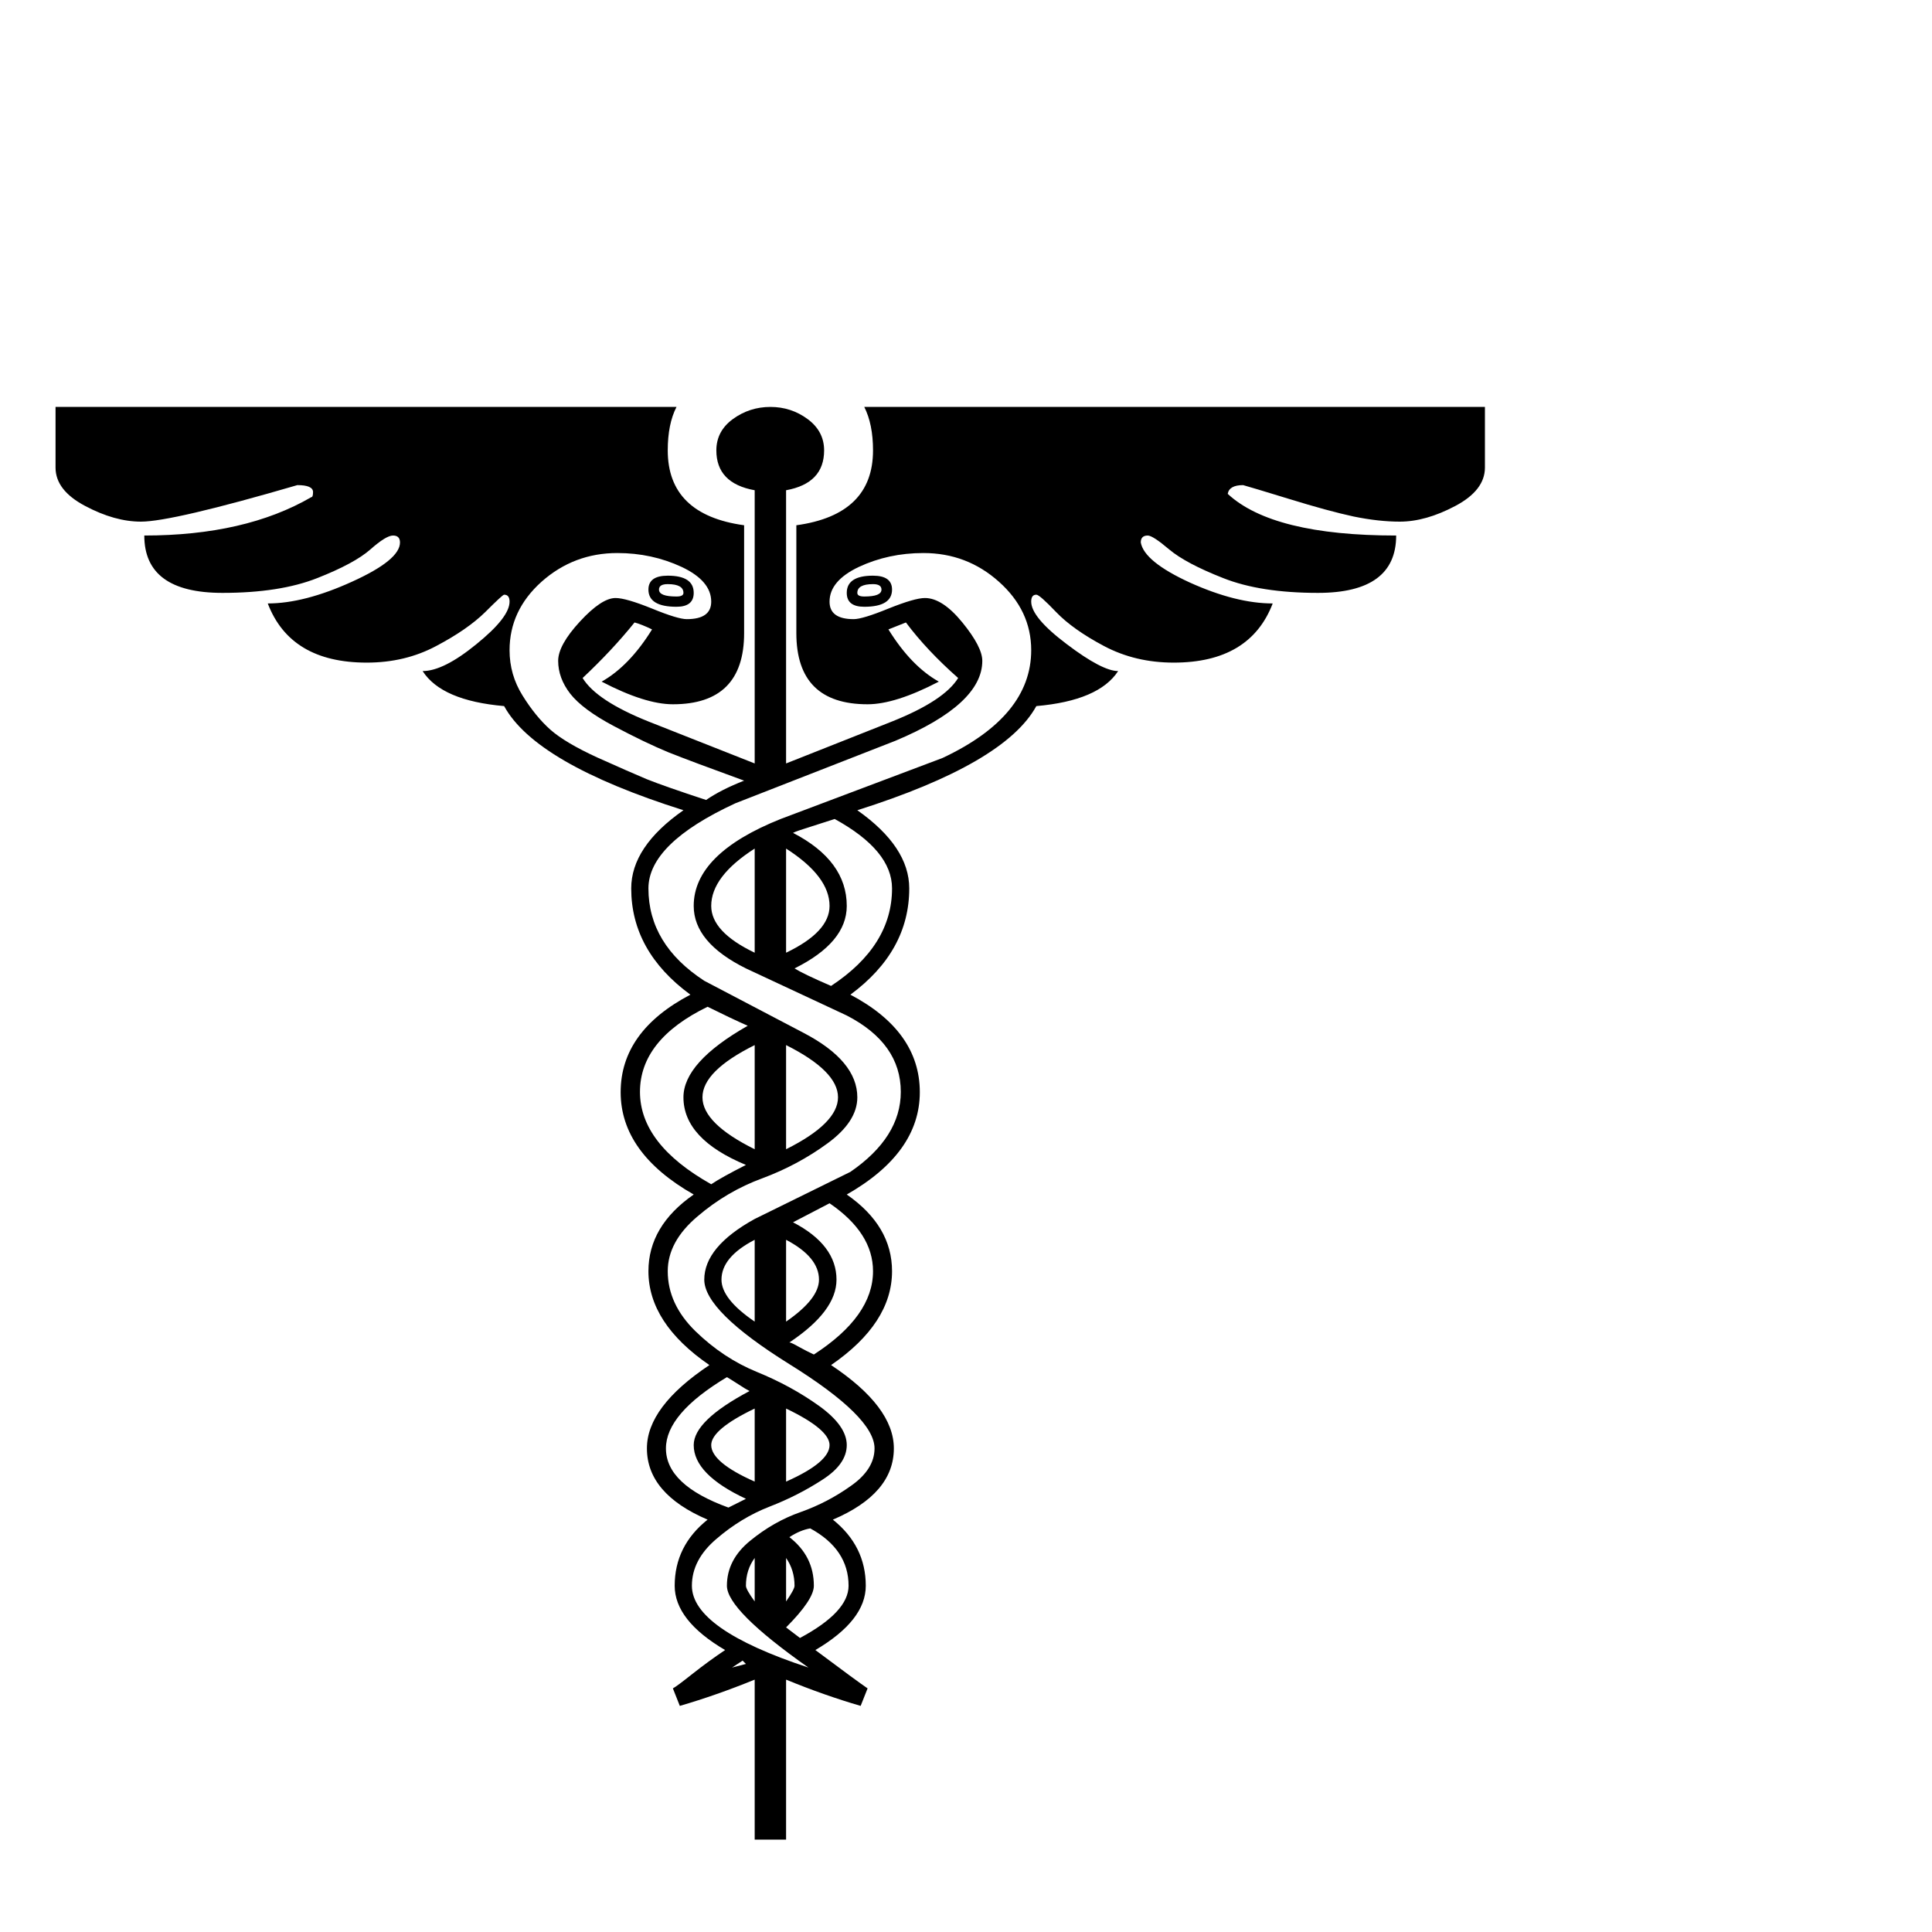
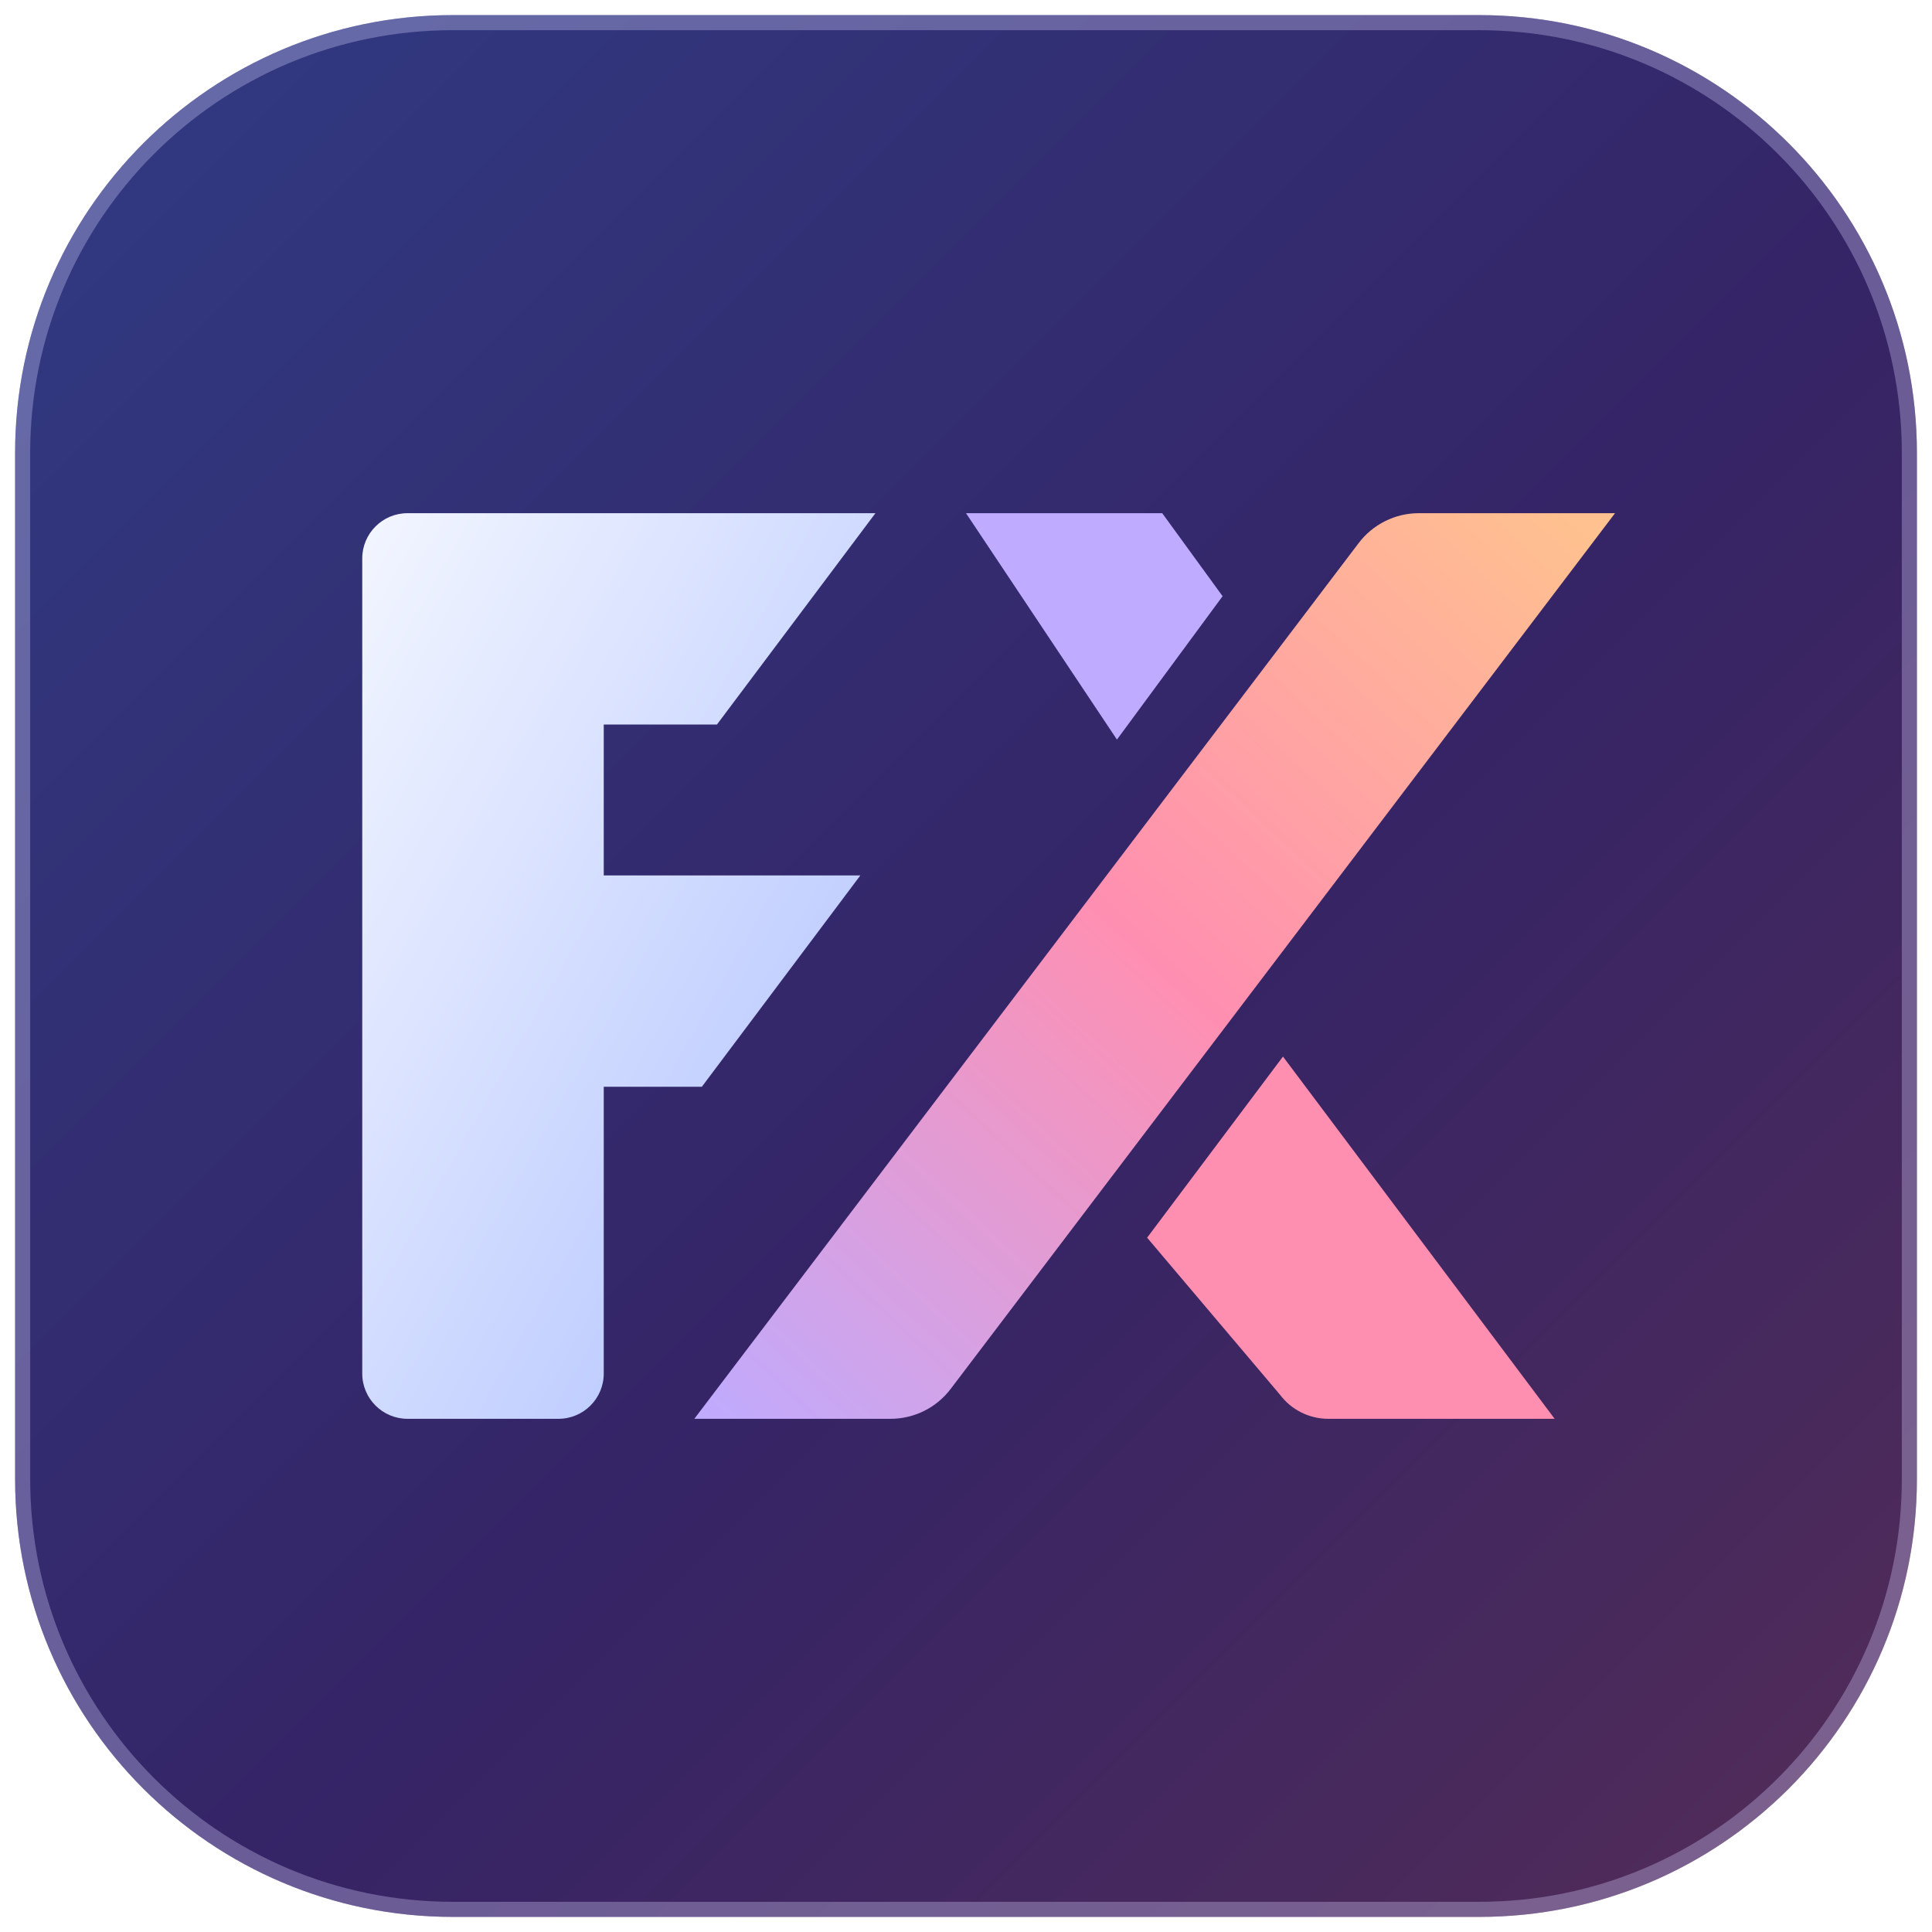
- <svg xmlns="http://www.w3.org/2000/svg" viewBox="0 0 100 100">
-   <text y=".9em" font-size="90">☤</text>
+ <svg xmlns="http://www.w3.org/2000/svg" viewBox="0 0 128 128">
+   <defs>
+     <linearGradient id="tile" x1="0%" y1="0%" x2="100%" y2="100%">
+       <stop stop-color="#303B83" />
+       <stop offset=".56" stop-color="#352466" />
+       <stop offset="1" stop-color="#532C57" />
+     </linearGradient>
+     <linearGradient id="f" x1="0%" y1="0%" x2="100%" y2="100%">
+       <stop stop-color="#F3F6FF" />
+       <stop offset="1" stop-color="#ADBFFF" />
+     </linearGradient>
+     <linearGradient id="x" x1="95%" y1="0%" x2="0%" y2="100%">
+       <stop stop-color="#FFC18F" />
+       <stop offset=".48" stop-color="#FF8FB1" />
+       <stop offset="1" stop-color="#BFABFF" />
+     </linearGradient>
+   </defs>
+   <rect x="1" y="1" width="126" height="126" rx="29" fill="url(#tile)" />
+   <rect x="1.5" y="1.5" width="125" height="125" rx="28.5" fill="none" stroke="#D9D1FF" stroke-opacity=".32" />
+   <path fill="url(#f)" d="M27 34h31L47.5 48H40v10h17L46.5 72H40v19a3 3 0 0 1-3 3H27a3 3 0 0 1-3-3V37a3 3 0 0 1 3-3Z" />
+   <path fill="#BFABFF" d="M64 34h13l4 5.5L74 49Z" />
+   <path fill="url(#x)" d="m46 94 44-58a5 5 0 0 1 4-2h13L63 92a5 5 0 0 1-4 2Z" />
+   <path fill="#FF8FB1" d="m85 70 18 24H88a4 4 0 0 1-3.2-1.6L76 82Z" />
</svg>
